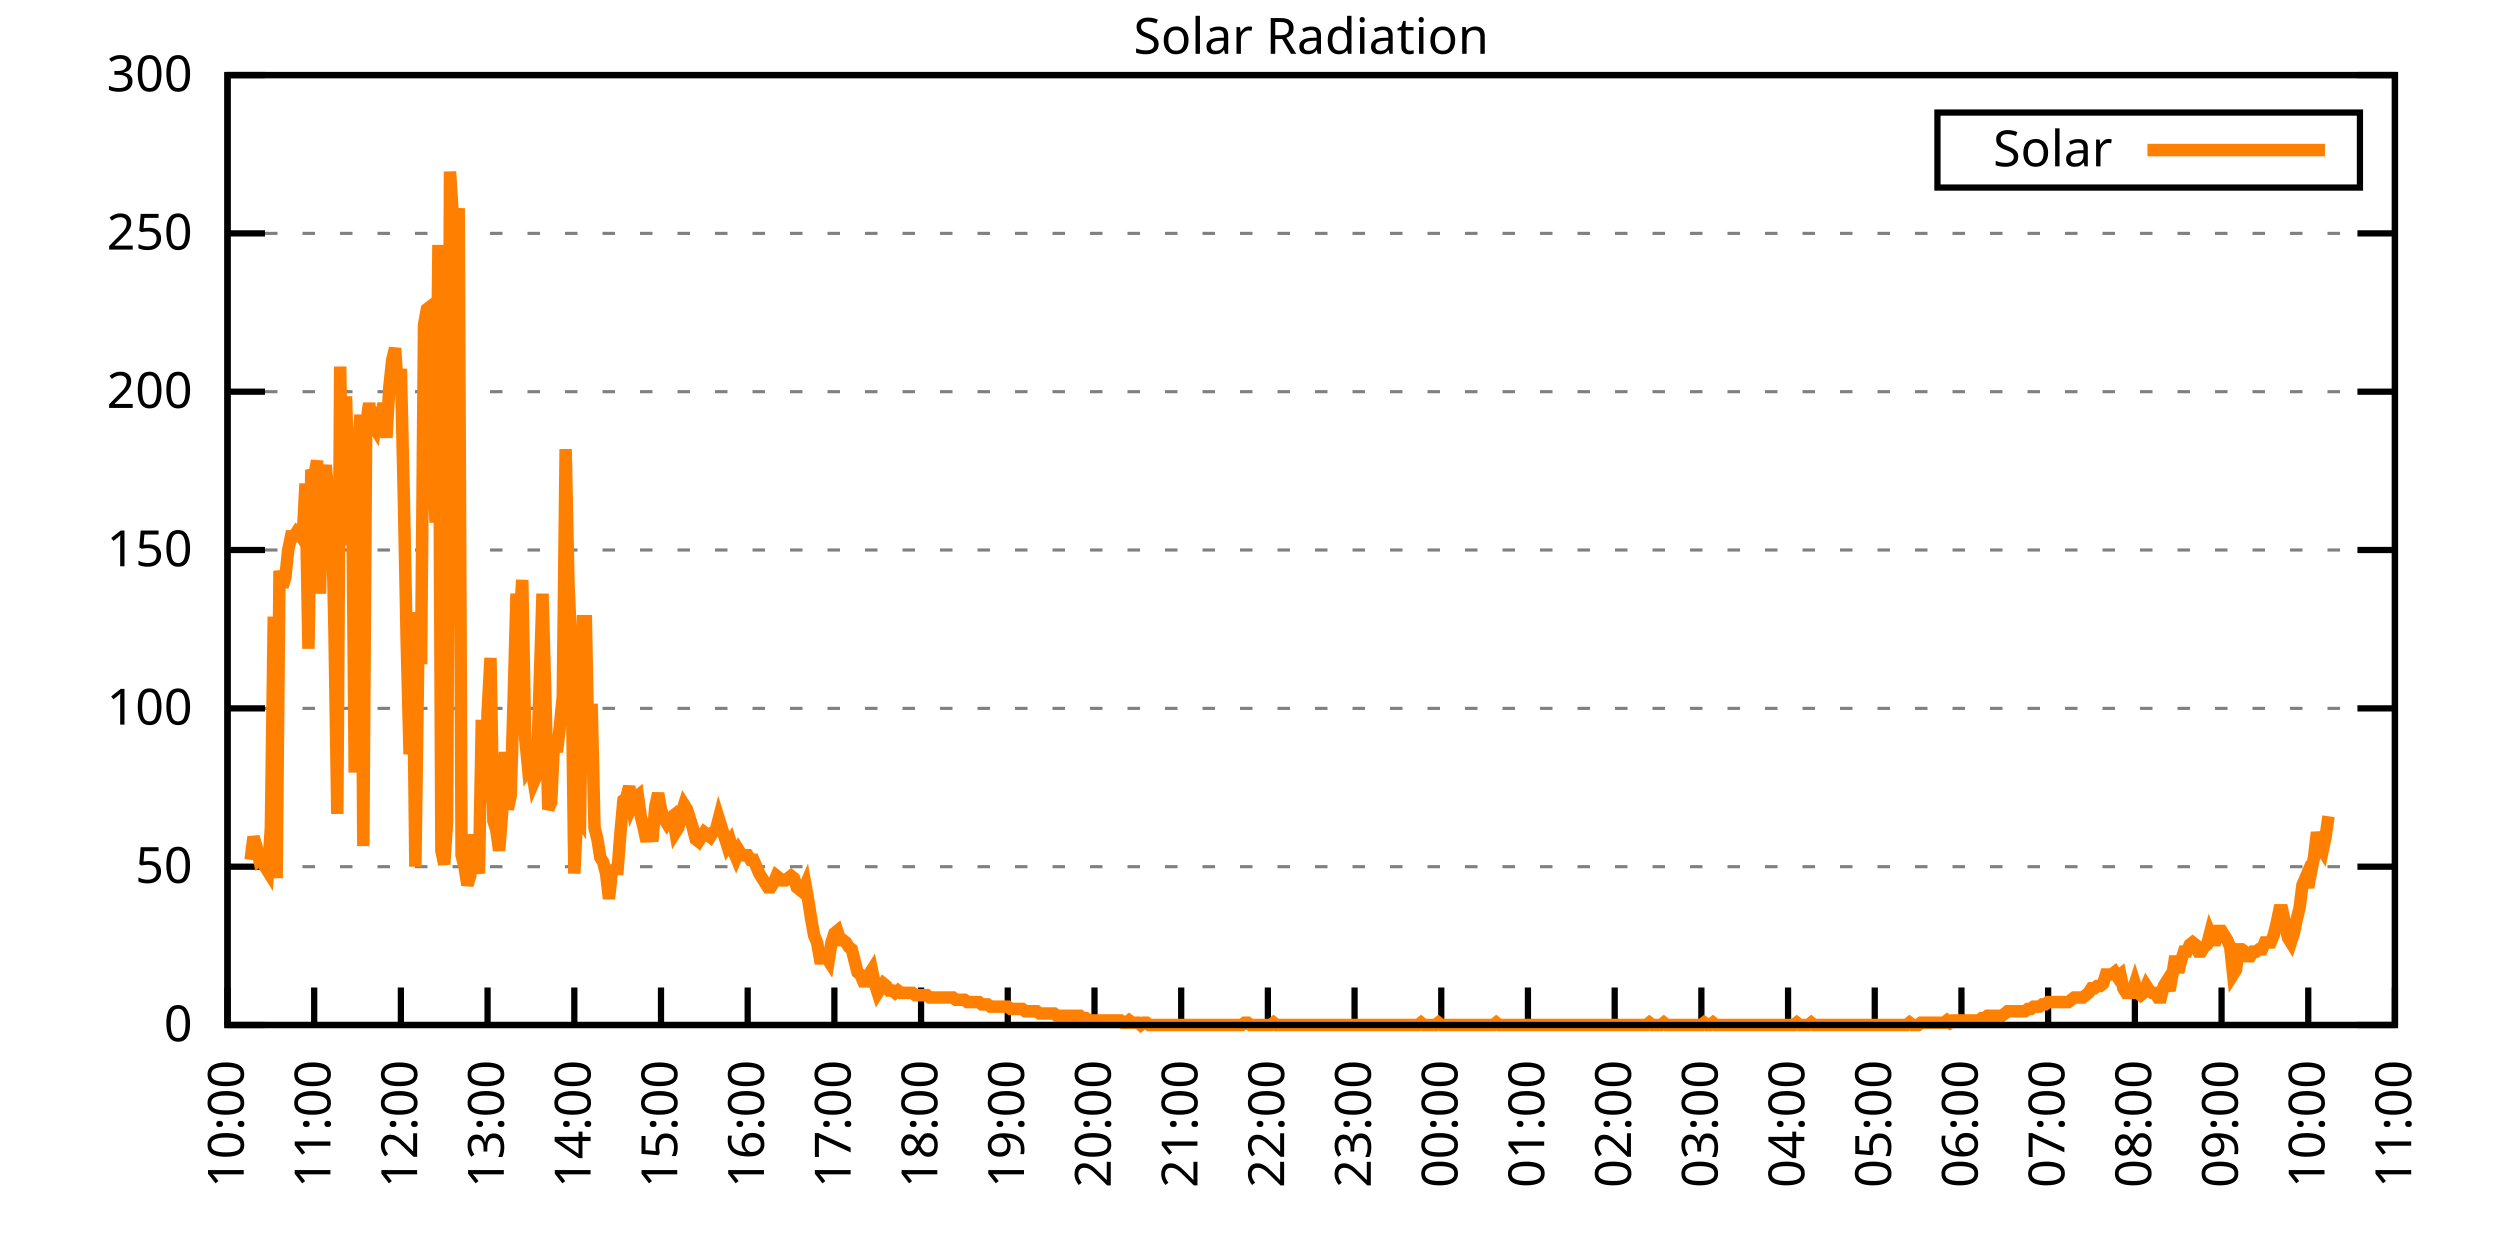
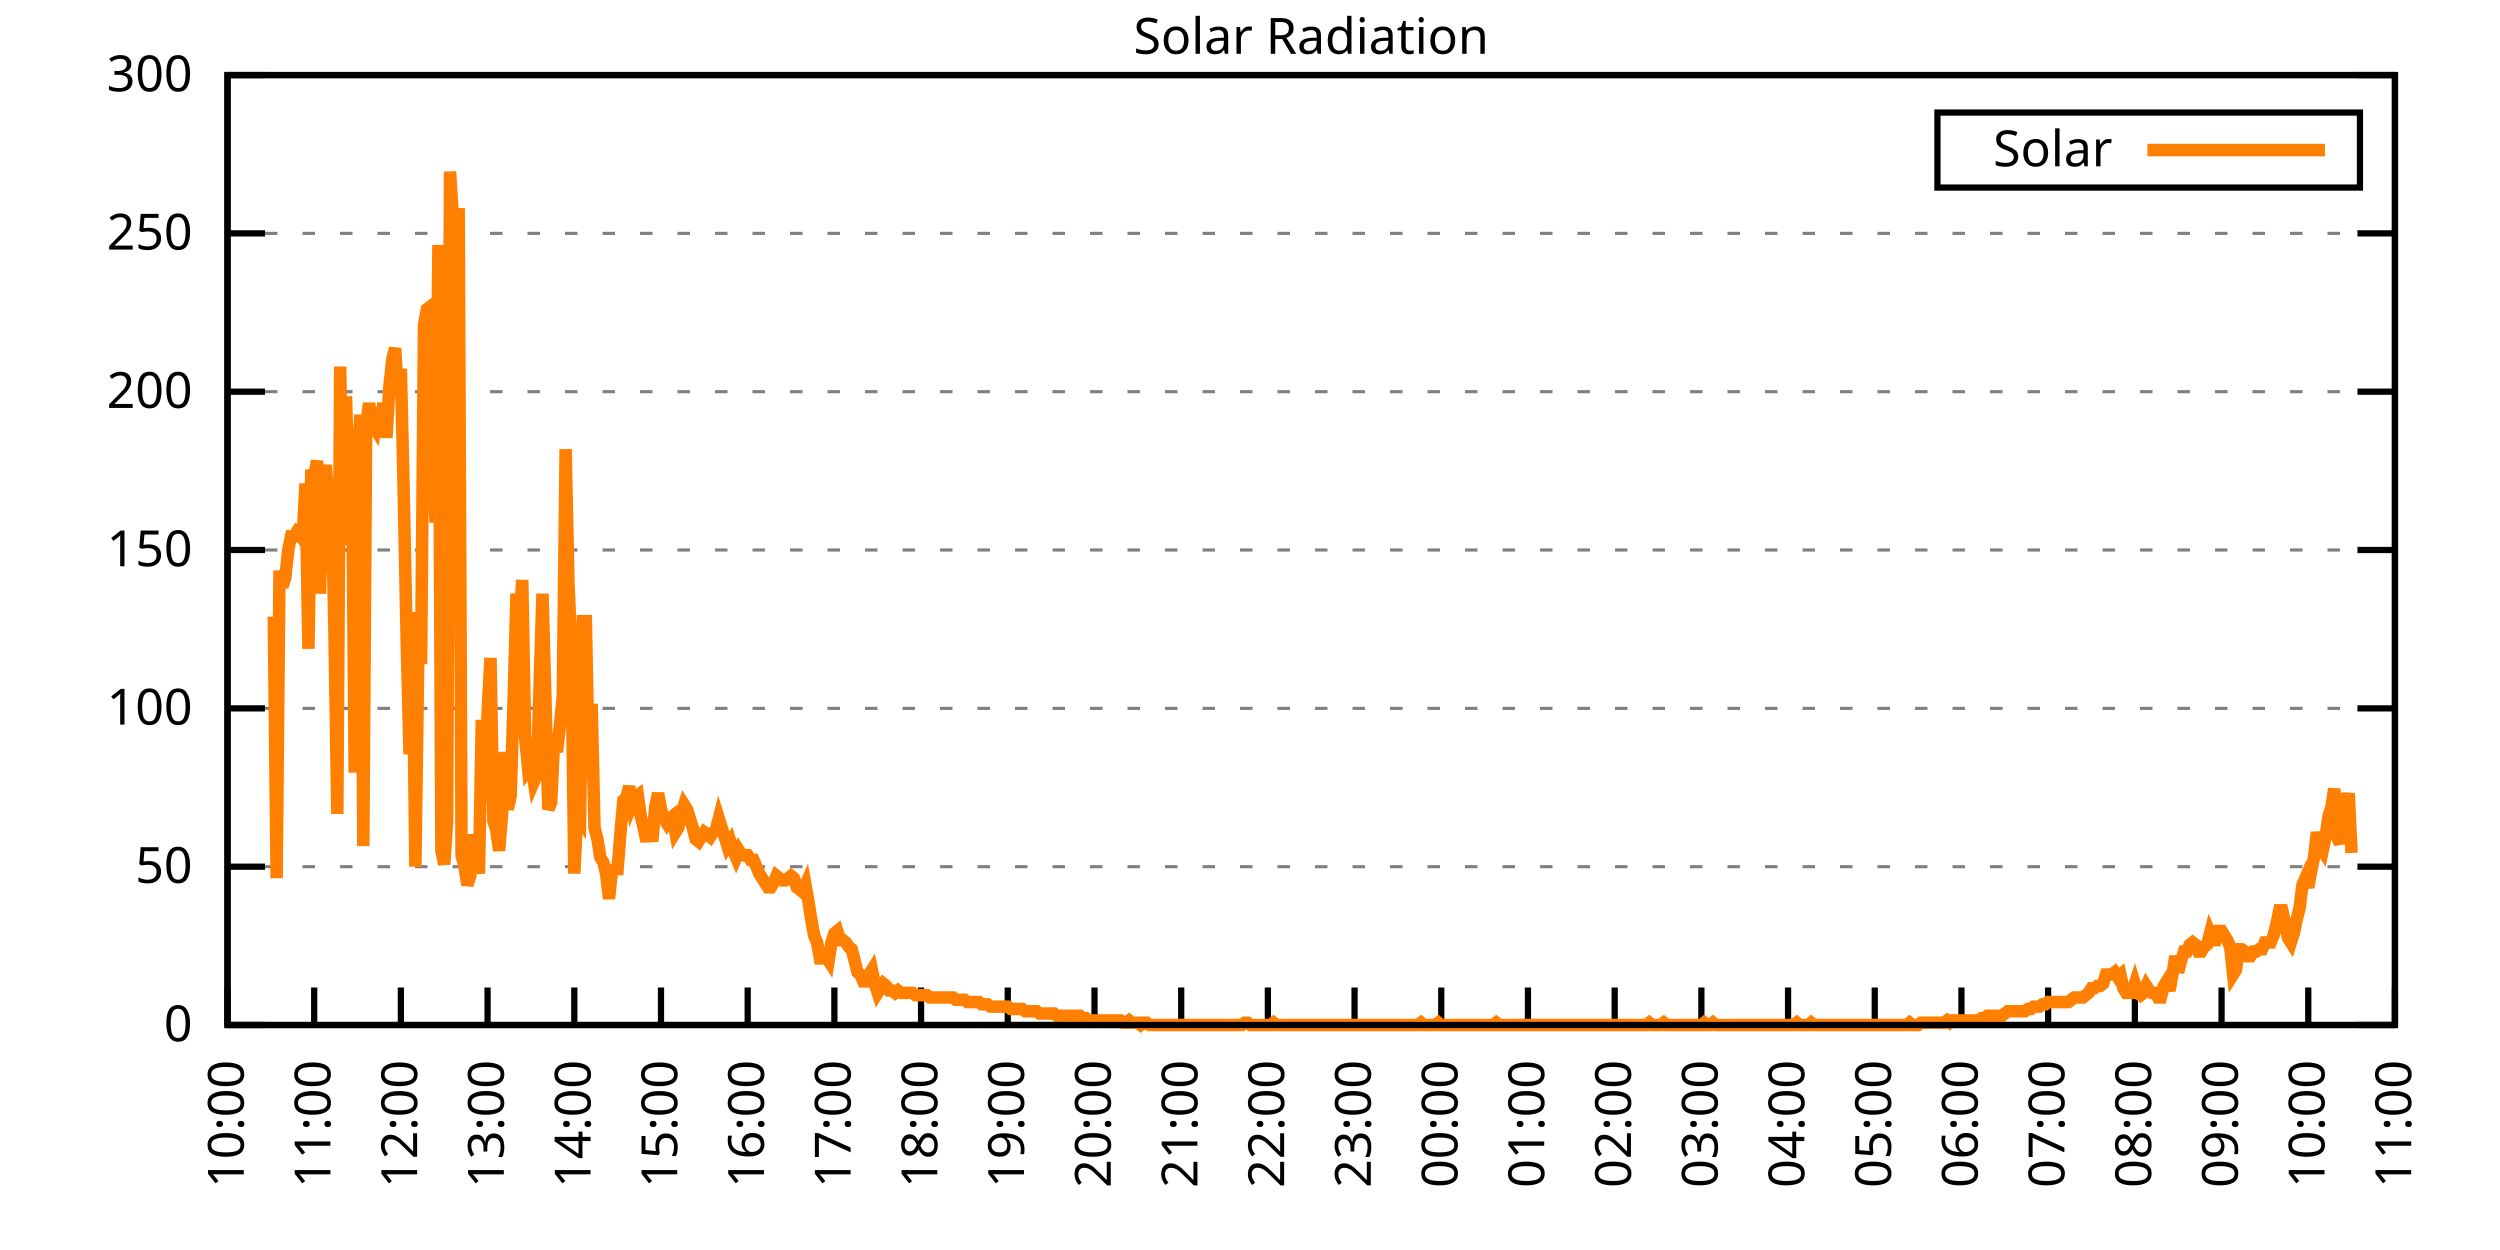
<svg xmlns="http://www.w3.org/2000/svg" xmlns:xlink="http://www.w3.org/1999/xlink" width="400" height="200" viewBox="0 0 400 200">
  <g id="gnuplot_canvas">
    <rect x="0" y="0" width="400" height="200" fill="none" />
    <defs>
      <circle id="gpDot" r="0.5" stroke-width="0.5" stroke="currentColor" />
      <path id="gpPt0" stroke-width="0.333" stroke="currentColor" d="M-1,0 h2 M0,-1 v2" />
      <path id="gpPt1" stroke-width="0.333" stroke="currentColor" d="M-1,-1 L1,1 M1,-1 L-1,1" />
      <path id="gpPt2" stroke-width="0.333" stroke="currentColor" d="M-1,0 L1,0 M0,-1 L0,1 M-1,-1 L1,1 M-1,1 L1,-1" />
      <rect id="gpPt3" stroke-width="0.333" stroke="currentColor" x="-1" y="-1" width="2" height="2" />
      <rect id="gpPt4" stroke-width="0.333" stroke="currentColor" fill="currentColor" x="-1" y="-1" width="2" height="2" />
      <circle id="gpPt5" stroke-width="0.333" stroke="currentColor" cx="0" cy="0" r="1" />
      <use xlink:href="#gpPt5" id="gpPt6" fill="currentColor" stroke="none" />
      <path id="gpPt7" stroke-width="0.333" stroke="currentColor" d="M0,-1.33 L-1.33,0.67 L1.33,0.67 z" />
      <use xlink:href="#gpPt7" id="gpPt8" fill="currentColor" stroke="none" />
      <use xlink:href="#gpPt7" id="gpPt9" stroke="currentColor" transform="rotate(180)" />
      <use xlink:href="#gpPt9" id="gpPt10" fill="currentColor" stroke="none" />
      <use xlink:href="#gpPt3" id="gpPt11" stroke="currentColor" transform="rotate(45)" />
      <use xlink:href="#gpPt11" id="gpPt12" fill="currentColor" stroke="none" />
      <path id="gpPt13" stroke-width="0.333" stroke="currentColor" d="M0,1.330 L1.265,0.411 L0.782,-1.067 L-0.782,-1.076 L-1.265,0.411 z" />
      <use xlink:href="#gpPt13" id="gpPt14" fill="currentColor" stroke="none" />
      <filter id="textbox" filterUnits="objectBoundingBox" x="0" y="0" height="1" width="1">
        <feFlood flood-color="white" flood-opacity="1" result="bgnd" />
        <feComposite in="SourceGraphic" in2="bgnd" operator="atop" />
      </filter>
      <filter id="greybox" filterUnits="objectBoundingBox" x="0" y="0" height="1" width="1">
        <feFlood flood-color="lightgrey" flood-opacity="1" result="grey" />
        <feComposite in="SourceGraphic" in2="grey" operator="atop" />
      </filter>
    </defs>
    <g fill="none" color="white" stroke="currentColor" stroke-width="1.00" stroke-linecap="butt" stroke-linejoin="miter">
</g>
    <g fill="none" color="black" stroke="currentColor" stroke-width="1.00" stroke-linecap="butt" stroke-linejoin="miter">
      <g stroke="none" shape-rendering="crispEdges">
        <polygon fill="rgb(255, 255, 255)" points="36.40,164.00 383.18,164.00 383.18,12.02 36.40,12.02 " />
      </g>
    </g>
    <g fill="none" color="black" stroke="currentColor" stroke-width="1.00" stroke-linecap="butt" stroke-linejoin="miter">
</g>
    <g fill="none" color="black" stroke="black" stroke-width="0.50" stroke-linecap="butt" stroke-linejoin="miter">
</g>
    <g fill="none" color="gray" stroke="currentColor" stroke-width="0.50" stroke-linecap="butt" stroke-linejoin="miter">
      <path stroke="gray" stroke-dasharray="2,4" class="gridline" d="M36.40,164.00 L383.19,164.00  " />
    </g>
    <g fill="none" color="gray" stroke="gray" stroke-width="1.00" stroke-linecap="butt" stroke-linejoin="miter">
</g>
    <g fill="none" color="black" stroke="currentColor" stroke-width="1.00" stroke-linecap="butt" stroke-linejoin="miter">
      <path stroke="black" d="M36.40,164.00 L42.40,164.00 M383.19,164.00 L377.19,164.00  " />
      <g transform="translate(30.80,166.60)" stroke="none" fill="black" font-family="Sans" font-size="8.00" text-anchor="end">
        <text>
          <tspan font-family="Sans"> 0</tspan>
        </text>
      </g>
    </g>
    <g fill="none" color="black" stroke="currentColor" stroke-width="1.00" stroke-linecap="butt" stroke-linejoin="miter">
</g>
    <g fill="none" color="black" stroke="black" stroke-width="0.50" stroke-linecap="butt" stroke-linejoin="miter">
</g>
    <g fill="none" color="gray" stroke="currentColor" stroke-width="0.50" stroke-linecap="butt" stroke-linejoin="miter">
      <path stroke="gray" stroke-dasharray="2,4" class="gridline" d="M36.40,138.67 L383.19,138.67  " />
    </g>
    <g fill="none" color="gray" stroke="gray" stroke-width="1.00" stroke-linecap="butt" stroke-linejoin="miter">
</g>
    <g fill="none" color="black" stroke="currentColor" stroke-width="1.00" stroke-linecap="butt" stroke-linejoin="miter">
      <path stroke="black" d="M36.40,138.67 L42.40,138.67 M383.19,138.67 L377.19,138.67  " />
      <g transform="translate(30.80,141.27)" stroke="none" fill="black" font-family="Sans" font-size="8.00" text-anchor="end">
        <text>
          <tspan font-family="Sans"> 50</tspan>
        </text>
      </g>
    </g>
    <g fill="none" color="black" stroke="currentColor" stroke-width="1.00" stroke-linecap="butt" stroke-linejoin="miter">
</g>
    <g fill="none" color="black" stroke="black" stroke-width="0.50" stroke-linecap="butt" stroke-linejoin="miter">
</g>
    <g fill="none" color="gray" stroke="currentColor" stroke-width="0.50" stroke-linecap="butt" stroke-linejoin="miter">
      <path stroke="gray" stroke-dasharray="2,4" class="gridline" d="M36.40,113.34 L383.19,113.34  " />
    </g>
    <g fill="none" color="gray" stroke="gray" stroke-width="1.00" stroke-linecap="butt" stroke-linejoin="miter">
</g>
    <g fill="none" color="black" stroke="currentColor" stroke-width="1.00" stroke-linecap="butt" stroke-linejoin="miter">
      <path stroke="black" d="M36.40,113.34 L42.40,113.34 M383.19,113.34 L377.19,113.34  " />
      <g transform="translate(30.80,115.94)" stroke="none" fill="black" font-family="Sans" font-size="8.00" text-anchor="end">
        <text>
          <tspan font-family="Sans"> 100</tspan>
        </text>
      </g>
    </g>
    <g fill="none" color="black" stroke="currentColor" stroke-width="1.00" stroke-linecap="butt" stroke-linejoin="miter">
</g>
    <g fill="none" color="black" stroke="black" stroke-width="0.50" stroke-linecap="butt" stroke-linejoin="miter">
</g>
    <g fill="none" color="gray" stroke="currentColor" stroke-width="0.50" stroke-linecap="butt" stroke-linejoin="miter">
      <path stroke="gray" stroke-dasharray="2,4" class="gridline" d="M36.40,88.00 L383.19,88.00  " />
    </g>
    <g fill="none" color="gray" stroke="gray" stroke-width="1.00" stroke-linecap="butt" stroke-linejoin="miter">
</g>
    <g fill="none" color="black" stroke="currentColor" stroke-width="1.00" stroke-linecap="butt" stroke-linejoin="miter">
      <path stroke="black" d="M36.40,88.00 L42.40,88.00 M383.19,88.00 L377.19,88.00  " />
      <g transform="translate(30.80,90.60)" stroke="none" fill="black" font-family="Sans" font-size="8.00" text-anchor="end">
        <text>
          <tspan font-family="Sans"> 150</tspan>
        </text>
      </g>
    </g>
    <g fill="none" color="black" stroke="currentColor" stroke-width="1.00" stroke-linecap="butt" stroke-linejoin="miter">
</g>
    <g fill="none" color="black" stroke="black" stroke-width="0.50" stroke-linecap="butt" stroke-linejoin="miter">
</g>
    <g fill="none" color="gray" stroke="currentColor" stroke-width="0.50" stroke-linecap="butt" stroke-linejoin="miter">
      <path stroke="gray" stroke-dasharray="2,4" class="gridline" d="M36.40,62.67 L383.19,62.67  " />
    </g>
    <g fill="none" color="gray" stroke="gray" stroke-width="1.00" stroke-linecap="butt" stroke-linejoin="miter">
</g>
    <g fill="none" color="black" stroke="currentColor" stroke-width="1.00" stroke-linecap="butt" stroke-linejoin="miter">
      <path stroke="black" d="M36.40,62.67 L42.40,62.67 M383.19,62.67 L377.19,62.67  " />
      <g transform="translate(30.80,65.27)" stroke="none" fill="black" font-family="Sans" font-size="8.00" text-anchor="end">
        <text>
          <tspan font-family="Sans"> 200</tspan>
        </text>
      </g>
    </g>
    <g fill="none" color="black" stroke="currentColor" stroke-width="1.00" stroke-linecap="butt" stroke-linejoin="miter">
</g>
    <g fill="none" color="black" stroke="black" stroke-width="0.50" stroke-linecap="butt" stroke-linejoin="miter">
</g>
    <g fill="none" color="gray" stroke="currentColor" stroke-width="0.50" stroke-linecap="butt" stroke-linejoin="miter">
      <path stroke="gray" stroke-dasharray="2,4" class="gridline" d="M36.40,37.34 L383.19,37.34  " />
    </g>
    <g fill="none" color="gray" stroke="gray" stroke-width="1.00" stroke-linecap="butt" stroke-linejoin="miter">
</g>
    <g fill="none" color="black" stroke="currentColor" stroke-width="1.00" stroke-linecap="butt" stroke-linejoin="miter">
      <path stroke="black" d="M36.40,37.34 L42.40,37.34 M383.19,37.34 L377.19,37.34  " />
      <g transform="translate(30.80,39.94)" stroke="none" fill="black" font-family="Sans" font-size="8.00" text-anchor="end">
        <text>
          <tspan font-family="Sans"> 250</tspan>
        </text>
      </g>
    </g>
    <g fill="none" color="black" stroke="currentColor" stroke-width="1.00" stroke-linecap="butt" stroke-linejoin="miter">
</g>
    <g fill="none" color="black" stroke="black" stroke-width="0.50" stroke-linecap="butt" stroke-linejoin="miter">
</g>
    <g fill="none" color="gray" stroke="currentColor" stroke-width="0.50" stroke-linecap="butt" stroke-linejoin="miter">
      <path stroke="gray" stroke-dasharray="2,4" class="gridline" d="M36.40,12.01 L383.19,12.01  " />
    </g>
    <g fill="none" color="gray" stroke="gray" stroke-width="1.00" stroke-linecap="butt" stroke-linejoin="miter">
</g>
    <g fill="none" color="black" stroke="currentColor" stroke-width="1.00" stroke-linecap="butt" stroke-linejoin="miter">
      <path stroke="black" d="M36.40,12.01 L42.40,12.01 M383.19,12.01 L377.19,12.01  " />
      <g transform="translate(30.80,14.61)" stroke="none" fill="black" font-family="Sans" font-size="8.00" text-anchor="end">
        <text>
          <tspan font-family="Sans"> 300</tspan>
        </text>
      </g>
    </g>
    <g fill="none" color="black" stroke="currentColor" stroke-width="1.00" stroke-linecap="butt" stroke-linejoin="miter">
      <path stroke="black" d="M36.40,164.00 L36.40,158.00  " />
      <g transform="translate(39.00,169.60) rotate(270.00)" stroke="none" fill="black" font-family="Sans" font-size="8.00" text-anchor="end">
        <text>
          <tspan font-family="Sans">10:00</tspan>
        </text>
      </g>
    </g>
    <g fill="none" color="black" stroke="currentColor" stroke-width="1.00" stroke-linecap="butt" stroke-linejoin="miter">
      <path stroke="black" d="M50.27,164.00 L50.27,158.00  " />
      <g transform="translate(52.87,169.60) rotate(270.00)" stroke="none" fill="black" font-family="Sans" font-size="8.00" text-anchor="end">
        <text>
          <tspan font-family="Sans">11:00</tspan>
        </text>
      </g>
    </g>
    <g fill="none" color="black" stroke="currentColor" stroke-width="1.00" stroke-linecap="butt" stroke-linejoin="miter">
      <path stroke="black" d="M64.14,164.00 L64.14,158.00  " />
      <g transform="translate(66.74,169.60) rotate(270.00)" stroke="none" fill="black" font-family="Sans" font-size="8.00" text-anchor="end">
        <text>
          <tspan font-family="Sans">12:00</tspan>
        </text>
      </g>
    </g>
    <g fill="none" color="black" stroke="currentColor" stroke-width="1.00" stroke-linecap="butt" stroke-linejoin="miter">
      <path stroke="black" d="M78.01,164.00 L78.01,158.00  " />
      <g transform="translate(80.61,169.60) rotate(270.00)" stroke="none" fill="black" font-family="Sans" font-size="8.00" text-anchor="end">
        <text>
          <tspan font-family="Sans">13:00</tspan>
        </text>
      </g>
    </g>
    <g fill="none" color="black" stroke="currentColor" stroke-width="1.00" stroke-linecap="butt" stroke-linejoin="miter">
      <path stroke="black" d="M91.89,164.00 L91.89,158.00  " />
      <g transform="translate(94.49,169.60) rotate(270.00)" stroke="none" fill="black" font-family="Sans" font-size="8.00" text-anchor="end">
        <text>
          <tspan font-family="Sans">14:00</tspan>
        </text>
      </g>
    </g>
    <g fill="none" color="black" stroke="currentColor" stroke-width="1.00" stroke-linecap="butt" stroke-linejoin="miter">
      <path stroke="black" d="M105.76,164.00 L105.76,158.00  " />
      <g transform="translate(108.36,169.60) rotate(270.00)" stroke="none" fill="black" font-family="Sans" font-size="8.00" text-anchor="end">
        <text>
          <tspan font-family="Sans">15:00</tspan>
        </text>
      </g>
    </g>
    <g fill="none" color="black" stroke="currentColor" stroke-width="1.00" stroke-linecap="butt" stroke-linejoin="miter">
      <path stroke="black" d="M119.63,164.00 L119.63,158.00  " />
      <g transform="translate(122.23,169.60) rotate(270.00)" stroke="none" fill="black" font-family="Sans" font-size="8.00" text-anchor="end">
        <text>
          <tspan font-family="Sans">16:00</tspan>
        </text>
      </g>
    </g>
    <g fill="none" color="black" stroke="currentColor" stroke-width="1.00" stroke-linecap="butt" stroke-linejoin="miter">
      <path stroke="black" d="M133.50,164.00 L133.50,158.00  " />
      <g transform="translate(136.10,169.60) rotate(270.00)" stroke="none" fill="black" font-family="Sans" font-size="8.00" text-anchor="end">
        <text>
          <tspan font-family="Sans">17:00</tspan>
        </text>
      </g>
    </g>
    <g fill="none" color="black" stroke="currentColor" stroke-width="1.00" stroke-linecap="butt" stroke-linejoin="miter">
      <path stroke="black" d="M147.37,164.00 L147.37,158.00  " />
      <g transform="translate(149.97,169.60) rotate(270.00)" stroke="none" fill="black" font-family="Sans" font-size="8.00" text-anchor="end">
        <text>
          <tspan font-family="Sans">18:00</tspan>
        </text>
      </g>
    </g>
    <g fill="none" color="black" stroke="currentColor" stroke-width="1.00" stroke-linecap="butt" stroke-linejoin="miter">
      <path stroke="black" d="M161.24,164.00 L161.24,158.00  " />
      <g transform="translate(163.84,169.60) rotate(270.00)" stroke="none" fill="black" font-family="Sans" font-size="8.00" text-anchor="end">
        <text>
          <tspan font-family="Sans">19:00</tspan>
        </text>
      </g>
    </g>
    <g fill="none" color="black" stroke="currentColor" stroke-width="1.00" stroke-linecap="butt" stroke-linejoin="miter">
      <path stroke="black" d="M175.12,164.00 L175.12,158.00  " />
      <g transform="translate(177.72,169.60) rotate(270.00)" stroke="none" fill="black" font-family="Sans" font-size="8.00" text-anchor="end">
        <text>
          <tspan font-family="Sans">20:00</tspan>
        </text>
      </g>
    </g>
    <g fill="none" color="black" stroke="currentColor" stroke-width="1.00" stroke-linecap="butt" stroke-linejoin="miter">
      <path stroke="black" d="M188.99,164.00 L188.99,158.00  " />
      <g transform="translate(191.59,169.60) rotate(270.00)" stroke="none" fill="black" font-family="Sans" font-size="8.00" text-anchor="end">
        <text>
          <tspan font-family="Sans">21:00</tspan>
        </text>
      </g>
    </g>
    <g fill="none" color="black" stroke="currentColor" stroke-width="1.00" stroke-linecap="butt" stroke-linejoin="miter">
      <path stroke="black" d="M202.86,164.00 L202.86,158.00  " />
      <g transform="translate(205.46,169.60) rotate(270.00)" stroke="none" fill="black" font-family="Sans" font-size="8.00" text-anchor="end">
        <text>
          <tspan font-family="Sans">22:00</tspan>
        </text>
      </g>
    </g>
    <g fill="none" color="black" stroke="currentColor" stroke-width="1.00" stroke-linecap="butt" stroke-linejoin="miter">
      <path stroke="black" d="M216.73,164.00 L216.73,158.00  " />
      <g transform="translate(219.33,169.60) rotate(270.00)" stroke="none" fill="black" font-family="Sans" font-size="8.00" text-anchor="end">
        <text>
          <tspan font-family="Sans">23:00</tspan>
        </text>
      </g>
    </g>
    <g fill="none" color="black" stroke="currentColor" stroke-width="1.00" stroke-linecap="butt" stroke-linejoin="miter">
      <path stroke="black" d="M230.60,164.00 L230.60,158.00  " />
      <g transform="translate(233.20,169.60) rotate(270.00)" stroke="none" fill="black" font-family="Sans" font-size="8.00" text-anchor="end">
        <text>
          <tspan font-family="Sans">00:00</tspan>
        </text>
      </g>
    </g>
    <g fill="none" color="black" stroke="currentColor" stroke-width="1.00" stroke-linecap="butt" stroke-linejoin="miter">
      <path stroke="black" d="M244.47,164.00 L244.47,158.00  " />
      <g transform="translate(247.07,169.60) rotate(270.00)" stroke="none" fill="black" font-family="Sans" font-size="8.00" text-anchor="end">
        <text>
          <tspan font-family="Sans">01:00</tspan>
        </text>
      </g>
    </g>
    <g fill="none" color="black" stroke="currentColor" stroke-width="1.00" stroke-linecap="butt" stroke-linejoin="miter">
      <path stroke="black" d="M258.35,164.00 L258.35,158.00  " />
      <g transform="translate(260.95,169.60) rotate(270.00)" stroke="none" fill="black" font-family="Sans" font-size="8.00" text-anchor="end">
        <text>
          <tspan font-family="Sans">02:00</tspan>
        </text>
      </g>
    </g>
    <g fill="none" color="black" stroke="currentColor" stroke-width="1.00" stroke-linecap="butt" stroke-linejoin="miter">
      <path stroke="black" d="M272.22,164.00 L272.22,158.00  " />
      <g transform="translate(274.82,169.60) rotate(270.00)" stroke="none" fill="black" font-family="Sans" font-size="8.00" text-anchor="end">
        <text>
          <tspan font-family="Sans">03:00</tspan>
        </text>
      </g>
    </g>
    <g fill="none" color="black" stroke="currentColor" stroke-width="1.00" stroke-linecap="butt" stroke-linejoin="miter">
      <path stroke="black" d="M286.09,164.00 L286.09,158.00  " />
      <g transform="translate(288.69,169.60) rotate(270.00)" stroke="none" fill="black" font-family="Sans" font-size="8.00" text-anchor="end">
        <text>
          <tspan font-family="Sans">04:00</tspan>
        </text>
      </g>
    </g>
    <g fill="none" color="black" stroke="currentColor" stroke-width="1.00" stroke-linecap="butt" stroke-linejoin="miter">
      <path stroke="black" d="M299.96,164.00 L299.96,158.00  " />
      <g transform="translate(302.56,169.60) rotate(270.00)" stroke="none" fill="black" font-family="Sans" font-size="8.00" text-anchor="end">
        <text>
          <tspan font-family="Sans">05:00</tspan>
        </text>
      </g>
    </g>
    <g fill="none" color="black" stroke="currentColor" stroke-width="1.00" stroke-linecap="butt" stroke-linejoin="miter">
      <path stroke="black" d="M313.83,164.00 L313.83,158.00  " />
      <g transform="translate(316.43,169.60) rotate(270.00)" stroke="none" fill="black" font-family="Sans" font-size="8.00" text-anchor="end">
        <text>
          <tspan font-family="Sans">06:00</tspan>
        </text>
      </g>
    </g>
    <g fill="none" color="black" stroke="currentColor" stroke-width="1.00" stroke-linecap="butt" stroke-linejoin="miter">
      <path stroke="black" d="M327.70,164.00 L327.70,158.00  " />
      <g transform="translate(330.30,169.60) rotate(270.00)" stroke="none" fill="black" font-family="Sans" font-size="8.00" text-anchor="end">
        <text>
          <tspan font-family="Sans">07:00</tspan>
        </text>
      </g>
    </g>
    <g fill="none" color="black" stroke="currentColor" stroke-width="1.00" stroke-linecap="butt" stroke-linejoin="miter">
      <path stroke="black" d="M341.58,164.00 L341.58,158.00  " />
      <g transform="translate(344.18,169.60) rotate(270.00)" stroke="none" fill="black" font-family="Sans" font-size="8.00" text-anchor="end">
        <text>
          <tspan font-family="Sans">08:00</tspan>
        </text>
      </g>
    </g>
    <g fill="none" color="black" stroke="currentColor" stroke-width="1.00" stroke-linecap="butt" stroke-linejoin="miter">
      <path stroke="black" d="M355.45,164.00 L355.45,158.00  " />
      <g transform="translate(358.05,169.60) rotate(270.00)" stroke="none" fill="black" font-family="Sans" font-size="8.00" text-anchor="end">
        <text>
          <tspan font-family="Sans">09:00</tspan>
        </text>
      </g>
    </g>
    <g fill="none" color="black" stroke="currentColor" stroke-width="1.00" stroke-linecap="butt" stroke-linejoin="miter">
      <path stroke="black" d="M369.32,164.00 L369.32,158.00  " />
      <g transform="translate(371.92,169.60) rotate(270.00)" stroke="none" fill="black" font-family="Sans" font-size="8.00" text-anchor="end">
        <text>
          <tspan font-family="Sans">10:00</tspan>
        </text>
      </g>
    </g>
    <g fill="none" color="black" stroke="currentColor" stroke-width="1.00" stroke-linecap="butt" stroke-linejoin="miter">
      <path stroke="black" d="M383.19,164.00 L383.19,158.00  " />
      <g transform="translate(385.79,169.60) rotate(270.00)" stroke="none" fill="black" font-family="Sans" font-size="8.00" text-anchor="end">
        <text>
          <tspan font-family="Sans">11:00</tspan>
        </text>
      </g>
    </g>
    <g fill="none" color="black" stroke="currentColor" stroke-width="1.00" stroke-linecap="butt" stroke-linejoin="miter">
</g>
    <g fill="none" color="black" stroke="currentColor" stroke-width="1.00" stroke-linecap="butt" stroke-linejoin="miter">
      <path stroke="black" d="M36.40,12.01 L36.40,164.00 L383.19,164.00 L383.19,12.01 L36.40,12.01 Z  " />
    </g>
    <g fill="none" color="black" stroke="currentColor" stroke-width="1.00" stroke-linecap="butt" stroke-linejoin="miter">
</g>
    <g fill="none" color="black" stroke="currentColor" stroke-width="1.00" stroke-linecap="butt" stroke-linejoin="miter">
      <path stroke="black" d="M309.99,30.01 L309.99,18.01 L377.59,18.01 L377.59,30.01 L309.99,30.01 Z  " />
    </g>
    <g id="Solar_Radiation_plot_1">
      <g fill="none" color="white" stroke="black" stroke-width="2.00" stroke-linecap="butt" stroke-linejoin="miter">
</g>
      <g fill="none" color="black" stroke="currentColor" stroke-width="2.00" stroke-linecap="butt" stroke-linejoin="miter">
        <g transform="translate(337.99,26.61)" stroke="none" fill="black" font-family="Sans" font-size="8.00" text-anchor="end">
          <text>
            <tspan font-family="Sans">Solar</tspan>
          </text>
        </g>
      </g>
      <g fill="none" color="black" stroke="currentColor" stroke-width="2.00" stroke-linecap="butt" stroke-linejoin="miter">
-         <path stroke="rgb(255, 127,   0)" d="M343.59,24.01 L371.99,24.01 M40.10,137.57 L40.56,133.90 L41.02,135.37 L41.49,137.57 L41.95,137.20 L42.41,138.67   L42.87,139.41 L43.34,132.43 L43.80,98.66 L44.26,140.51 L44.72,91.32 L45.19,93.89 L45.65,92.42 L46.11,88.02   L46.57,85.81 L47.03,85.81 L47.50,85.08 L47.96,85.45 L48.42,86.18 L48.88,77.37 L49.35,103.80 L49.81,75.17   L50.27,76.27 L50.73,73.70 L51.20,94.99 L51.66,77.00 L52.12,74.43 L52.58,79.94 L53.05,79.57 L53.51,100.86   L53.97,130.23 L54.43,58.65 L54.90,87.28 L55.36,63.42 L55.82,79.57 L56.28,68.93 L56.75,123.62 L57.21,73.33   L57.67,66.36 L58.13,135.37 L58.59,67.83 L59.06,64.52 L59.52,67.83 L59.98,68.56 L60.44,65.26 L60.91,67.09   L61.37,64.52 L61.83,70.03 L62.29,61.95 L62.76,57.55 L63.22,55.71 L63.68,63.05 L64.14,59.02 L64.61,79.57   L65.07,102.70 L65.53,120.69 L65.99,97.93 L66.46,138.67 L66.92,105.27 L67.38,105.27 L67.84,52.04 L68.30,49.47   L68.77,49.11 L69.23,73.33 L69.69,83.61 L70.15,39.19 L70.62,136.10 L71.08,138.30 L71.54,131.33 L72.00,27.45   L72.47,34.79 L72.93,38.46 L73.39,33.32 L73.85,136.84 L74.32,138.67 L74.78,141.61 L75.24,140.14 L75.70,133.53   L76.63,139.77 L77.09,115.18 L77.55,128.39 L78.01,114.08 L78.48,105.27 L78.94,131.33 L79.40,132.80 L79.86,136.10   L80.33,130.23 L80.79,120.32 L81.25,129.49 L81.71,127.29 L82.18,111.88 L82.64,94.99 L83.10,100.13 L83.56,92.79   L84.03,118.12 L84.49,122.89 L84.95,122.15 L85.41,125.09 L85.88,123.99 L86.34,109.67 L86.80,94.99 L87.26,111.51   L87.72,129.49 L88.19,128.39 L88.65,118.48 L89.11,120.32 L89.57,116.28 L90.04,111.51 L90.50,71.86 L90.96,93.52   L91.42,103.80 L91.89,139.77 L92.35,130.23 L92.81,130.96 L93.27,99.39 L93.74,99.39 L94.20,122.52 L94.66,112.61   L95.12,132.43 L95.59,134.27 L96.05,137.20 L96.51,137.94 L96.97,139.77 L97.44,143.81 L97.90,139.41 L98.36,139.04   L98.82,139.04 L99.28,133.17 L99.75,128.03 L100.21,127.66 L100.67,125.82 L101.13,128.76 L101.60,127.66 L102.06,127.29   L102.52,130.60 L102.98,132.43 L103.45,134.63 L103.91,131.70 L104.37,134.63 L104.83,129.13 L105.30,126.93 L105.76,129.49   L106.22,130.96 L106.68,131.70 L107.15,130.96 L107.61,130.60 L108.07,133.17 L108.53,132.43 L108.99,130.23 L109.46,128.76   L109.92,129.49 L110.38,130.96 L110.84,132.43 L111.31,134.27 L111.77,134.63 L112.23,133.90 L112.69,133.17 L113.16,133.53   L113.62,133.90 L114.08,133.17 L114.54,132.80 L115.01,130.96 L115.47,132.43 L115.93,133.90 L116.39,135.37 L116.86,134.63   L117.32,136.10 L117.78,137.20 L118.24,136.10 L118.70,136.84 L119.17,136.84 L119.63,136.84 L120.09,137.57 L120.55,137.57   L121.02,138.67 L121.48,139.77 L121.94,140.51 L122.40,141.24 L122.87,141.98 L123.33,141.98 L123.79,141.24 L124.25,140.14   L124.72,140.51 L125.18,140.87 L125.64,140.87 L126.10,140.51 L126.57,140.14 L127.03,140.51 L127.49,141.98 L127.95,142.34   L128.41,142.71 L128.88,141.61 L129.34,144.18 L129.80,147.11 L130.26,149.68 L130.73,150.79 L131.19,153.35 L131.65,153.35   L132.11,152.99 L132.58,153.72 L133.04,150.79 L133.50,149.32 L133.96,148.95 L134.43,150.42 L134.89,150.42 L135.35,150.79   L135.81,151.52 L136.28,151.89 L136.74,153.72 L137.20,155.56 L137.66,155.92 L138.13,157.03 L138.59,157.03 L139.05,155.92   L139.51,155.19 L139.97,157.39 L140.44,158.86 L140.90,158.13 L141.36,157.39 L141.82,157.76 L142.29,158.49 L142.75,158.49   L143.21,158.86 L143.67,158.49 L144.14,158.86 L144.60,158.86 L145.06,158.86 L145.52,158.86 L145.99,158.86 L146.45,159.23   L146.91,159.23 L147.37,159.23 L147.84,159.23 L148.30,159.23 L148.76,159.60 L149.22,159.60 L149.68,159.60 L150.15,159.60   L150.61,159.60 L151.07,159.60 L151.53,159.60 L152.00,159.60 L152.46,159.60 L152.92,159.96 L153.38,159.96 L153.85,159.96   L154.31,159.96 L154.77,160.33 L155.23,160.33 L155.70,160.33 L156.16,160.33 L156.62,160.33 L157.08,160.70 L157.55,160.70   L158.01,160.70 L158.47,161.06 L158.93,161.06 L159.39,161.06 L159.86,161.06 L160.32,161.06 L160.78,161.06 L161.24,161.06   L161.71,161.43 L162.17,161.43 L162.63,161.43 L163.09,161.43 L163.56,161.43 L164.02,161.80 L164.48,161.80 L164.94,161.80   L165.41,161.80 L165.87,161.80 L166.33,162.16 L166.79,162.16 L167.26,162.16 L167.72,162.16 L168.18,162.16 L168.64,162.16   L169.10,162.53 L169.57,162.53 L170.03,162.53 L170.49,162.53 L170.95,162.53 L171.42,162.53 L171.88,162.53 L172.34,162.53   L172.80,162.53 L173.27,162.90 L173.73,162.90 L174.19,163.27 L174.65,163.27 L175.12,163.27 L175.58,163.27 L176.04,163.27   L176.50,163.27 L176.97,163.27 L177.43,163.27 L177.89,163.27 L178.35,163.27 L178.82,163.27 L179.28,163.27 L179.74,163.63   L180.20,163.63 L180.66,163.27 L181.13,163.63 L181.59,163.63 L182.05,163.63 L182.51,164.00 L182.98,163.63 L183.44,163.63   L183.90,164.00 L184.36,164.00 L184.83,164.00 L185.29,164.00 L185.75,164.00 L186.21,164.00 L186.68,164.00 L187.14,164.00   L187.60,164.00 L188.06,164.00 L188.53,164.00 L188.99,164.00 L189.45,164.00 L189.91,164.00 L190.37,164.00 L190.84,164.00   L191.30,164.00 L191.76,164.00 L192.22,164.00 L192.69,164.00 L193.15,164.00 L193.61,164.00 L194.07,164.00 L194.54,164.00   L195.00,164.00 L195.46,164.00 L195.92,164.00 L196.39,164.00 L196.85,164.00 L197.31,164.00 L197.77,164.00 L198.24,164.00   L198.70,164.00 L199.16,163.63 L199.62,163.63 L200.08,164.00 L200.55,164.00 L201.01,164.00 L201.47,164.00 L201.93,164.00   L202.40,164.00 L202.86,164.00 L203.32,164.00 L203.78,163.63 L204.25,164.00 L204.71,164.00 L205.17,164.00 L205.63,164.00   L206.10,164.00 L206.56,164.00 L207.02,164.00 L207.48,164.00 L207.95,164.00 L208.41,164.00 L208.87,164.00 L209.33,164.00   L209.80,164.00 L210.26,164.00 L210.72,164.00 L211.18,164.00 L211.64,164.00 L212.11,164.00 L212.57,164.00 L213.03,164.00   L213.49,164.00 L213.96,164.00 L214.42,164.00 L214.88,164.00 L215.34,164.00 L215.81,164.00 L216.27,164.00 L216.73,164.00   L217.19,164.00 L217.66,164.00 L218.12,164.00 L218.58,164.00 L219.04,164.00 L219.51,164.00 L219.97,164.00 L220.43,164.00   L220.89,164.00 L221.35,164.00 L221.82,164.00 L222.28,164.00 L222.74,164.00 L223.20,164.00 L223.67,164.00 L224.13,164.00   L224.59,164.00 L225.05,164.00 L225.52,164.00 L225.98,164.00 L226.44,164.00 L226.90,164.00 L227.37,163.63 L227.83,164.00   L228.29,164.00 L228.75,164.00 L229.22,164.00 L229.68,164.00 L230.14,163.63 L230.60,164.00 L231.06,164.00 L231.53,164.00   L231.99,164.00 L232.45,164.00 L232.91,164.00 L233.38,164.00 L233.84,164.00 L234.30,164.00 L234.76,164.00 L235.23,164.00   L235.69,164.00 L236.15,164.00 L236.61,164.00 L237.08,164.00 L237.54,164.00 L238.00,164.00 L238.46,164.00 L238.93,164.00   L239.39,163.63 L239.85,164.00 L240.31,164.00 L240.77,164.00 L241.24,164.00 L241.70,164.00 L242.16,164.00 L242.62,164.00   L243.09,164.00 L243.55,164.00 L244.01,164.00 L244.47,164.00 L244.94,164.00 L245.40,164.00 L245.86,164.00 L246.32,164.00   L246.79,164.00 L247.25,164.00 L247.71,164.00 L248.17,164.00 L248.64,164.00 L249.10,164.00 L249.56,164.00 L250.02,164.00   L250.49,164.00 L250.95,164.00 L251.41,164.00 L251.87,164.00 L252.33,164.00 L252.80,164.00 L253.26,164.00 L253.72,164.00   L254.18,164.00 L254.65,164.00 L255.11,164.00 L255.57,164.00 L256.03,164.00 L256.50,164.00 L256.96,164.00 L257.42,164.00   L257.88,164.00 L258.35,164.00 L258.81,164.00 L259.27,164.00 L259.73,164.00 L260.20,164.00 L260.66,164.00 L261.12,164.00   L261.58,164.00 L262.04,164.00 L262.51,164.00 L262.97,164.00 L263.43,164.00 L263.89,163.63 L264.36,164.00 L264.82,164.00   L265.28,164.00 L265.74,164.00 L266.21,163.63 L266.67,164.00 L267.13,164.00 L267.59,164.00 L268.06,164.00 L268.52,164.00   L268.98,164.00 L269.44,164.00 L269.91,164.00 L270.37,164.00 L270.83,164.00 L271.29,164.00 L271.75,164.00 L272.22,164.00   L272.68,163.63 L273.14,164.00 L273.60,164.00 L274.07,163.63 L274.53,164.00 L274.99,164.00 L275.45,164.00 L275.92,164.00   L276.38,164.00 L276.84,164.00 L277.30,164.00 L277.77,164.00 L278.23,164.00 L278.69,164.00 L279.15,164.00 L279.62,164.00   L280.08,164.00 L280.54,164.00 L281.00,164.00 L281.46,164.00 L281.93,164.00 L282.39,164.00 L282.85,164.00 L283.31,164.00   L283.78,164.00 L284.24,164.00 L284.70,164.00 L285.16,164.00 L285.63,164.00 L286.09,164.00 L286.55,164.00 L287.01,164.00   L287.48,163.63 L287.94,164.00 L288.40,164.00 L288.86,164.00 L289.33,164.00 L289.79,163.63 L290.25,164.00 L290.71,164.00   L291.18,164.00 L291.64,164.00 L292.10,164.00 L292.56,164.00 L293.02,164.00 L293.49,164.00 L293.95,164.00 L294.41,164.00   L294.87,164.00 L295.34,164.00 L295.80,164.00 L296.26,164.00 L296.72,164.00 L297.19,164.00 L297.65,164.00 L298.11,164.00   L298.57,164.00 L299.04,164.00 L299.50,164.00 L299.96,164.00 L300.42,164.00 L300.89,164.00 L301.35,164.00 L301.81,164.00   L302.27,164.00 L302.73,164.00 L303.20,164.00 L303.66,164.00 L304.12,164.00 L304.58,164.00 L305.05,164.00 L305.51,163.63   L305.97,164.00 L306.43,164.00 L306.90,164.00 L307.36,163.63 L307.82,163.63 L308.28,163.63 L308.75,163.63 L309.21,163.63   L309.67,163.63 L310.13,163.63 L310.60,163.63 L311.06,163.63 L311.52,163.27 L311.98,163.63 L312.44,163.27 L312.91,163.27   L313.37,163.27 L313.83,163.27 L314.29,163.27 L314.76,163.27 L315.22,163.27 L315.68,163.27 L316.14,163.27 L316.61,163.27   L317.07,162.90 L317.53,162.90 L317.99,162.53 L318.46,162.53 L318.92,162.53 L319.38,162.53 L319.84,162.53 L320.31,162.53   L320.77,162.16 L321.23,161.80 L321.69,161.80 L322.15,161.80 L322.62,161.80 L323.08,161.80 L323.54,161.80 L324.00,161.80   L324.47,161.43 L324.93,161.43 L325.39,161.06 L325.85,161.06 L326.32,161.06 L326.78,160.70 L327.24,160.70 L327.70,160.33   L328.17,160.33 L328.63,160.33 L329.09,160.33 L329.55,160.33 L330.02,160.33 L330.48,160.33 L330.94,160.33 L331.40,159.96   L331.87,159.60 L332.33,159.60 L332.79,159.60 L333.25,159.60 L333.71,159.23 L334.18,158.86 L334.64,158.13 L335.10,158.13   L335.56,157.76 L336.03,157.76 L336.49,157.39 L336.95,155.92 L337.41,155.92 L337.88,155.92 L338.34,155.56 L338.80,156.29   L339.26,155.92 L339.73,158.13 L340.19,158.86 L340.65,158.86 L341.11,158.86 L341.58,157.39 L342.04,158.86 L342.50,159.23   L342.96,158.86 L343.42,157.76 L343.89,158.49 L344.35,158.86 L344.81,158.86 L345.27,159.60 L345.74,159.60 L346.20,157.76   L346.66,157.03 L347.12,158.49 L347.59,155.92 L348.05,152.99 L348.51,155.56 L348.97,153.72 L349.44,152.25 L349.90,152.25   L350.36,151.15 L350.82,150.79 L351.29,151.15 L351.75,152.25 L352.21,152.25 L352.67,151.52 L353.13,151.15 L353.60,149.32   L354.06,150.42 L354.52,150.42 L354.98,148.95 L355.45,148.95 L355.91,149.68 L356.37,150.42 L356.83,151.52 L357.30,155.92   L357.76,155.19 L358.22,151.89 L358.68,151.89 L359.15,152.25 L359.61,152.99 L360.07,152.99 L360.53,152.25 L361.00,152.25   L361.46,151.89 L361.92,151.89 L362.38,150.79 L362.84,150.79 L363.31,150.79 L363.77,149.68 L364.23,147.85 L364.69,145.65   L365.16,145.65 L365.62,147.85 L366.08,150.05 L366.54,150.79 L367.01,149.32 L367.47,147.11 L367.93,145.28 L368.39,141.61   L368.86,140.51 L369.32,141.98 L369.78,139.41 L370.24,137.20 L370.71,133.17 L371.17,135.37 L371.63,136.10 L372.09,133.90   L372.56,130.60  " />
+         <path stroke="rgb(255, 127,   0)" d="M343.59,24.01 L371.99,24.01 M43.80,98.66 L44.26,140.51 L44.72,91.32 L45.19,93.89 L45.65,92.42 L46.11,88.02   L46.57,85.81 L47.03,85.81 L47.50,85.08 L47.96,85.45 L48.42,86.18 L48.88,77.37 L49.35,103.80 L49.81,75.17   L50.27,76.27 L50.73,73.70 L51.20,94.99 L51.66,77.00 L52.12,74.43 L52.58,79.94 L53.05,79.57 L53.51,100.86   L53.97,130.23 L54.43,58.65 L54.90,87.28 L55.36,63.42 L55.82,79.57 L56.28,68.93 L56.75,123.62 L57.21,73.33   L57.67,66.36 L58.13,135.37 L58.59,67.83 L59.06,64.52 L59.52,67.83 L59.98,68.56 L60.44,65.26 L60.91,67.09   L61.37,64.52 L61.83,70.03 L62.29,61.95 L62.76,57.55 L63.22,55.71 L63.68,63.05 L64.14,59.02 L64.61,79.57   L65.07,102.70 L65.53,120.69 L65.99,97.93 L66.46,138.67 L66.92,105.27 L67.38,105.27 L67.84,52.04 L68.30,49.47   L68.77,49.11 L69.23,73.33 L69.69,83.61 L70.15,39.19 L70.62,136.10 L71.08,138.30 L71.54,131.33 L72.00,27.45   L72.47,34.79 L72.93,38.46 L73.39,33.32 L73.85,136.84 L74.32,138.67 L74.78,141.61 L75.24,140.14 L75.70,133.53   L76.63,139.77 L77.09,115.18 L77.55,128.39 L78.01,114.08 L78.48,105.27 L78.94,131.33 L79.40,132.80 L79.86,136.10   L80.33,130.23 L80.79,120.32 L81.25,129.49 L81.71,127.29 L82.18,111.88 L82.64,94.99 L83.10,100.13 L83.56,92.79   L84.03,118.12 L84.49,122.89 L84.95,122.15 L85.41,125.09 L85.88,123.99 L86.34,109.67 L86.80,94.99 L87.26,111.51   L87.72,129.49 L88.19,128.39 L88.65,118.48 L89.11,120.32 L89.57,116.28 L90.04,111.51 L90.50,71.86 L90.96,93.52   L91.42,103.80 L91.89,139.77 L92.35,130.23 L92.81,130.96 L93.27,99.39 L93.74,99.39 L94.20,122.52 L94.66,112.61   L95.12,132.43 L95.59,134.27 L96.05,137.20 L96.51,137.94 L96.97,139.77 L97.44,143.81 L97.90,139.41 L98.36,139.04   L98.82,139.04 L99.28,133.17 L99.75,128.03 L100.21,127.66 L100.67,125.82 L101.13,128.76 L101.60,127.66 L102.06,127.29   L102.52,130.60 L102.98,132.43 L103.45,134.63 L103.91,131.70 L104.37,134.63 L104.83,129.13 L105.30,126.93 L105.76,129.49   L106.22,130.96 L106.68,131.70 L107.15,130.96 L107.61,130.60 L108.07,133.17 L108.53,132.43 L108.99,130.23 L109.46,128.76   L109.92,129.49 L110.38,130.96 L110.84,132.43 L111.31,134.27 L111.77,134.63 L112.23,133.90 L112.69,133.17 L113.16,133.53   L113.62,133.90 L114.08,133.17 L114.54,132.80 L115.01,130.96 L115.47,132.43 L115.93,133.90 L116.39,135.37 L116.86,134.63   L117.32,136.10 L117.78,137.20 L118.24,136.10 L118.70,136.84 L119.17,136.84 L119.63,136.84 L120.09,137.57 L120.55,137.57   L121.02,138.67 L121.48,139.77 L121.94,140.51 L122.40,141.24 L122.87,141.98 L123.33,141.98 L123.79,141.24 L124.25,140.14   L124.72,140.51 L125.18,140.87 L125.64,140.87 L126.10,140.51 L126.57,140.14 L127.03,140.51 L127.49,141.98 L127.95,142.34   L128.41,142.71 L128.88,141.61 L129.34,144.18 L129.80,147.11 L130.26,149.68 L130.73,150.79 L131.19,153.35 L131.65,153.35   L132.11,152.99 L132.58,153.72 L133.04,150.79 L133.50,149.32 L133.96,148.95 L134.43,150.42 L134.89,150.42 L135.35,150.79   L135.81,151.52 L136.28,151.89 L136.74,153.72 L137.20,155.56 L137.66,155.92 L138.13,157.03 L138.59,157.03 L139.05,155.92   L139.51,155.19 L139.97,157.39 L140.44,158.86 L140.90,158.13 L141.36,157.39 L141.82,157.76 L142.29,158.49 L142.75,158.49   L143.21,158.86 L143.67,158.49 L144.14,158.86 L144.60,158.86 L145.06,158.86 L145.52,158.86 L145.99,158.86 L146.45,159.23   L146.91,159.23 L147.37,159.23 L147.84,159.23 L148.30,159.23 L148.76,159.60 L149.22,159.60 L149.68,159.60 L150.15,159.60   L150.61,159.60 L151.07,159.60 L151.53,159.60 L152.00,159.60 L152.46,159.60 L152.92,159.96 L153.38,159.96 L153.85,159.96   L154.31,159.96 L154.77,160.33 L155.23,160.33 L155.70,160.33 L156.16,160.33 L156.62,160.33 L157.08,160.70 L157.55,160.70   L158.01,160.70 L158.47,161.06 L158.93,161.06 L159.39,161.06 L159.86,161.06 L160.32,161.06 L160.78,161.06 L161.24,161.06   L161.71,161.43 L162.17,161.43 L162.63,161.43 L163.09,161.43 L163.56,161.43 L164.02,161.80 L164.48,161.80 L164.94,161.80   L165.41,161.80 L165.87,161.80 L166.33,162.16 L166.79,162.16 L167.26,162.16 L167.72,162.16 L168.18,162.16 L168.64,162.16   L169.10,162.53 L169.57,162.53 L170.03,162.53 L170.49,162.53 L170.95,162.53 L171.42,162.53 L171.88,162.53 L172.34,162.53   L172.80,162.53 L173.27,162.90 L173.73,162.90 L174.19,163.27 L174.65,163.27 L175.12,163.27 L175.58,163.27 L176.04,163.27   L176.50,163.27 L176.97,163.27 L177.43,163.27 L177.89,163.27 L178.35,163.27 L178.82,163.27 L179.28,163.27 L179.74,163.63   L180.20,163.63 L180.66,163.27 L181.13,163.63 L181.59,163.63 L182.05,163.63 L182.51,164.00 L182.98,163.63 L183.44,163.63   L183.90,164.00 L184.36,164.00 L184.83,164.00 L185.29,164.00 L185.75,164.00 L186.21,164.00 L186.68,164.00 L187.14,164.00   L187.60,164.00 L188.06,164.00 L188.53,164.00 L188.99,164.00 L189.45,164.00 L189.91,164.00 L190.37,164.00 L190.84,164.00   L191.30,164.00 L191.76,164.00 L192.22,164.00 L192.69,164.00 L193.15,164.00 L193.61,164.00 L194.07,164.00 L194.54,164.00   L195.00,164.00 L195.46,164.00 L195.92,164.00 L196.39,164.00 L196.85,164.00 L197.31,164.00 L197.77,164.00 L198.24,164.00   L198.70,164.00 L199.16,163.63 L199.62,163.63 L200.08,164.00 L200.55,164.00 L201.01,164.00 L201.47,164.00 L201.93,164.00   L202.40,164.00 L202.86,164.00 L203.32,164.00 L203.78,163.63 L204.25,164.00 L204.71,164.00 L205.17,164.00 L205.63,164.00   L206.10,164.00 L206.56,164.00 L207.02,164.00 L207.48,164.00 L207.95,164.00 L208.41,164.00 L208.87,164.00 L209.33,164.00   L209.80,164.00 L210.26,164.00 L210.72,164.00 L211.18,164.00 L211.64,164.00 L212.11,164.00 L212.57,164.00 L213.03,164.00   L213.49,164.00 L213.96,164.00 L214.42,164.00 L214.88,164.00 L215.34,164.00 L215.81,164.00 L216.27,164.00 L216.73,164.00   L217.19,164.00 L217.66,164.00 L218.12,164.00 L218.58,164.00 L219.04,164.00 L219.51,164.00 L219.97,164.00 L220.43,164.00   L220.89,164.00 L221.35,164.00 L221.82,164.00 L222.28,164.00 L222.74,164.00 L223.20,164.00 L223.67,164.00 L224.13,164.00   L224.59,164.00 L225.05,164.00 L225.52,164.00 L225.98,164.00 L226.44,164.00 L226.90,164.00 L227.37,163.63 L227.83,164.00   L228.29,164.00 L228.75,164.00 L229.22,164.00 L229.68,164.00 L230.14,163.63 L230.60,164.00 L231.06,164.00 L231.53,164.00   L231.99,164.00 L232.45,164.00 L232.91,164.00 L233.38,164.00 L233.84,164.00 L234.30,164.00 L234.76,164.00 L235.23,164.00   L235.69,164.00 L236.15,164.00 L236.61,164.00 L237.08,164.00 L237.54,164.00 L238.00,164.00 L238.46,164.00 L238.93,164.00   L239.39,163.63 L239.85,164.00 L240.31,164.00 L240.77,164.00 L241.24,164.00 L241.70,164.00 L242.16,164.00 L242.62,164.00   L243.09,164.00 L243.55,164.00 L244.01,164.00 L244.47,164.00 L244.94,164.00 L245.40,164.00 L245.86,164.00 L246.32,164.00   L246.79,164.00 L247.25,164.00 L247.71,164.00 L248.17,164.00 L248.64,164.00 L249.10,164.00 L249.56,164.00 L250.02,164.00   L250.49,164.00 L250.95,164.00 L251.41,164.00 L251.87,164.00 L252.33,164.00 L252.80,164.00 L253.26,164.00 L253.72,164.00   L254.18,164.00 L254.65,164.00 L255.11,164.00 L255.57,164.00 L256.03,164.00 L256.50,164.00 L256.96,164.00 L257.42,164.00   L257.88,164.00 L258.35,164.00 L258.81,164.00 L259.27,164.00 L259.73,164.00 L260.20,164.00 L260.66,164.00 L261.12,164.00   L261.58,164.00 L262.04,164.00 L262.51,164.00 L262.97,164.00 L263.43,164.00 L263.89,163.63 L264.36,164.00 L264.82,164.00   L265.28,164.00 L265.74,164.00 L266.21,163.63 L266.67,164.00 L267.13,164.00 L267.59,164.00 L268.06,164.00 L268.52,164.00   L268.98,164.00 L269.44,164.00 L269.91,164.00 L270.37,164.00 L270.83,164.00 L271.29,164.00 L271.75,164.00 L272.22,164.00   L272.68,163.63 L273.14,164.00 L273.60,164.00 L274.07,163.63 L274.53,164.00 L274.99,164.00 L275.45,164.00 L275.92,164.00   L276.38,164.00 L276.84,164.00 L277.30,164.00 L277.77,164.00 L278.23,164.00 L278.69,164.00 L279.15,164.00 L279.62,164.00   L280.08,164.00 L280.54,164.00 L281.00,164.00 L281.46,164.00 L281.93,164.00 L282.39,164.00 L282.85,164.00 L283.31,164.00   L283.78,164.00 L284.24,164.00 L284.70,164.00 L285.16,164.00 L285.63,164.00 L286.09,164.00 L286.55,164.00 L287.01,164.00   L287.48,163.63 L287.94,164.00 L288.40,164.00 L288.86,164.00 L289.33,164.00 L289.79,163.63 L290.25,164.00 L290.71,164.00   L291.18,164.00 L291.64,164.00 L292.10,164.00 L292.56,164.00 L293.02,164.00 L293.49,164.00 L293.95,164.00 L294.41,164.00   L294.87,164.00 L295.34,164.00 L295.80,164.00 L296.26,164.00 L296.72,164.00 L297.19,164.00 L297.65,164.00 L298.11,164.00   L298.57,164.00 L299.04,164.00 L299.50,164.00 L299.96,164.00 L300.42,164.00 L300.89,164.00 L301.35,164.00 L301.81,164.00   L302.27,164.00 L302.73,164.00 L303.20,164.00 L303.66,164.00 L304.12,164.00 L304.58,164.00 L305.05,164.00 L305.51,163.63   L305.97,164.00 L306.43,164.00 L306.90,164.00 L307.36,163.63 L307.82,163.63 L308.28,163.63 L308.75,163.63 L309.21,163.63   L309.67,163.63 L310.13,163.63 L310.60,163.63 L311.06,163.63 L311.52,163.27 L311.98,163.63 L312.44,163.27 L312.91,163.27   L313.37,163.27 L313.83,163.27 L314.29,163.27 L314.76,163.27 L315.22,163.27 L315.68,163.27 L316.14,163.27 L316.61,163.27   L317.07,162.90 L317.53,162.90 L317.99,162.53 L318.46,162.53 L318.92,162.53 L319.38,162.53 L319.84,162.53 L320.31,162.53   L320.77,162.16 L321.23,161.80 L321.69,161.80 L322.15,161.80 L322.62,161.80 L323.08,161.80 L323.54,161.80 L324.00,161.80   L324.47,161.43 L324.93,161.43 L325.39,161.06 L325.85,161.06 L326.32,161.06 L326.78,160.70 L327.24,160.70 L327.70,160.33   L328.17,160.33 L328.63,160.33 L329.09,160.33 L329.55,160.33 L330.02,160.33 L330.48,160.33 L330.94,160.33 L331.40,159.96   L331.87,159.60 L332.33,159.60 L332.79,159.60 L333.25,159.60 L333.71,159.23 L334.18,158.86 L334.64,158.13 L335.10,158.13   L335.56,157.76 L336.03,157.76 L336.49,157.39 L336.95,155.92 L337.41,155.92 L337.88,155.92 L338.34,155.56 L338.80,156.29   L339.26,155.92 L339.73,158.13 L340.19,158.86 L340.65,158.86 L341.11,158.86 L341.58,157.39 L342.04,158.86 L342.50,159.23   L342.96,158.86 L343.42,157.76 L343.89,158.49 L344.35,158.86 L344.81,158.86 L345.27,159.60 L345.74,159.60 L346.20,157.76   L346.66,157.03 L347.12,158.49 L347.59,155.92 L348.05,152.99 L348.51,155.56 L348.97,153.72 L349.44,152.25 L349.90,152.25   L350.36,151.15 L350.82,150.79 L351.29,151.15 L351.75,152.25 L352.21,152.25 L352.67,151.52 L353.13,151.15 L353.60,149.32   L354.06,150.42 L354.52,150.42 L354.98,148.95 L355.45,148.95 L355.91,149.68 L356.37,150.42 L356.83,151.52 L357.30,155.92   L357.76,155.19 L358.22,151.89 L358.68,151.89 L359.15,152.25 L359.61,152.99 L360.07,152.99 L360.53,152.25 L361.00,152.25   L361.46,151.89 L361.92,151.89 L362.38,150.79 L362.84,150.79 L363.31,150.79 L363.77,149.68 L364.23,147.85 L364.69,145.65   L365.16,145.65 L365.62,147.85 L366.08,150.05 L366.54,150.79 L367.01,149.32 L367.47,147.11 L367.93,145.28 L368.39,141.61   L368.86,140.51 L369.32,141.98 L369.78,139.41 L370.24,137.20 L370.71,133.17 L371.17,135.37 L371.63,136.10 L372.09,133.90   L372.56,130.60 L373.02,129.13 L373.48,126.19 L373.94,133.90 L374.40,135.00 L374.87,126.93 L375.33,129.86 L375.79,126.93   L376.25,136.47  " />
      </g>
    </g>
    <g fill="none" color="black" stroke="currentColor" stroke-width="2.00" stroke-linecap="butt" stroke-linejoin="miter">
</g>
    <g fill="none" color="black" stroke="black" stroke-width="1.00" stroke-linecap="butt" stroke-linejoin="miter">
</g>
    <g fill="none" color="black" stroke="currentColor" stroke-width="1.00" stroke-linecap="butt" stroke-linejoin="miter">
      <path stroke="black" d="M36.40,12.01 L36.40,164.00 L383.19,164.00 L383.19,12.01 L36.40,12.01 Z  " />
      <g transform="translate(6.80,88.01) rotate(270.00)" stroke="none" fill="black" font-family="Sans" font-size="8.00" text-anchor="middle">
        <text />
      </g>
    </g>
    <g fill="none" color="black" stroke="currentColor" stroke-width="1.00" stroke-linecap="butt" stroke-linejoin="miter">
</g>
    <g fill="none" color="black" stroke="currentColor" stroke-width="1.00" stroke-linecap="butt" stroke-linejoin="miter">
      <g transform="translate(209.79,8.61)" stroke="none" fill="black" font-family="Sans" font-size="8.00" text-anchor="middle">
        <text>
          <tspan font-family="Sans">Solar Radiation</tspan>
        </text>
      </g>
    </g>
    <g fill="none" color="black" stroke="currentColor" stroke-width="1.00" stroke-linecap="butt" stroke-linejoin="miter">
</g>
  </g>
</svg>
